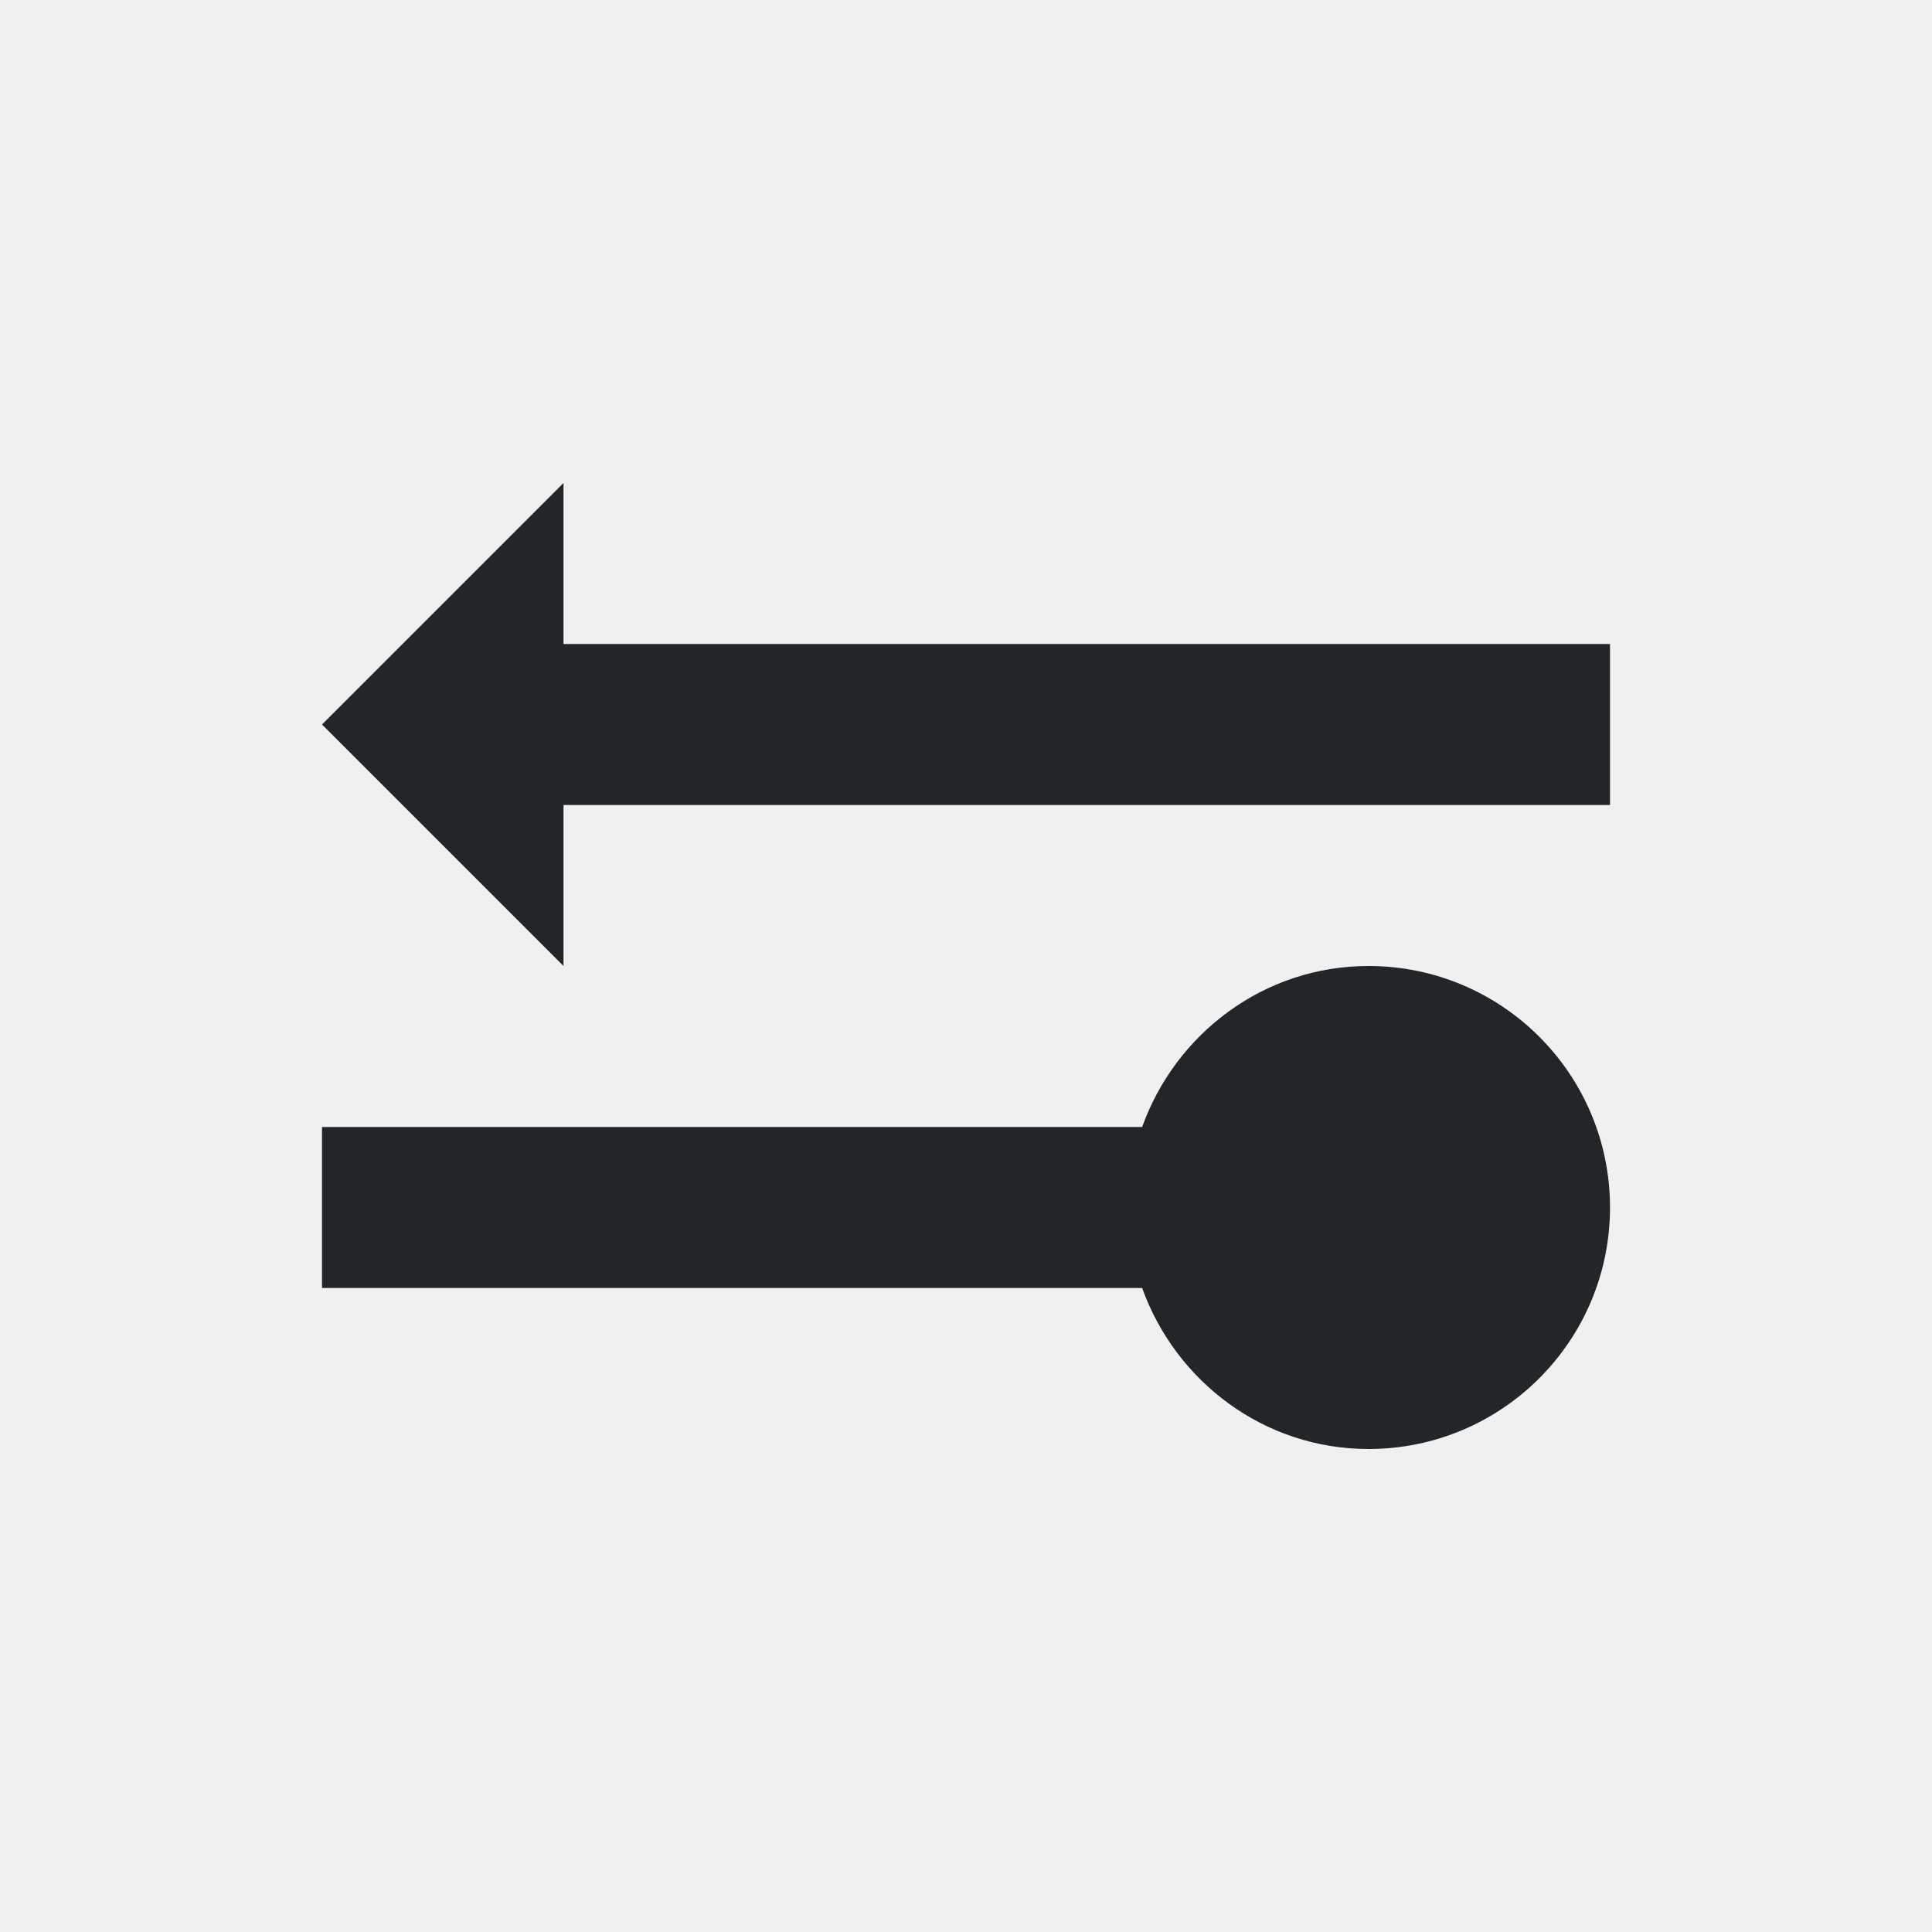
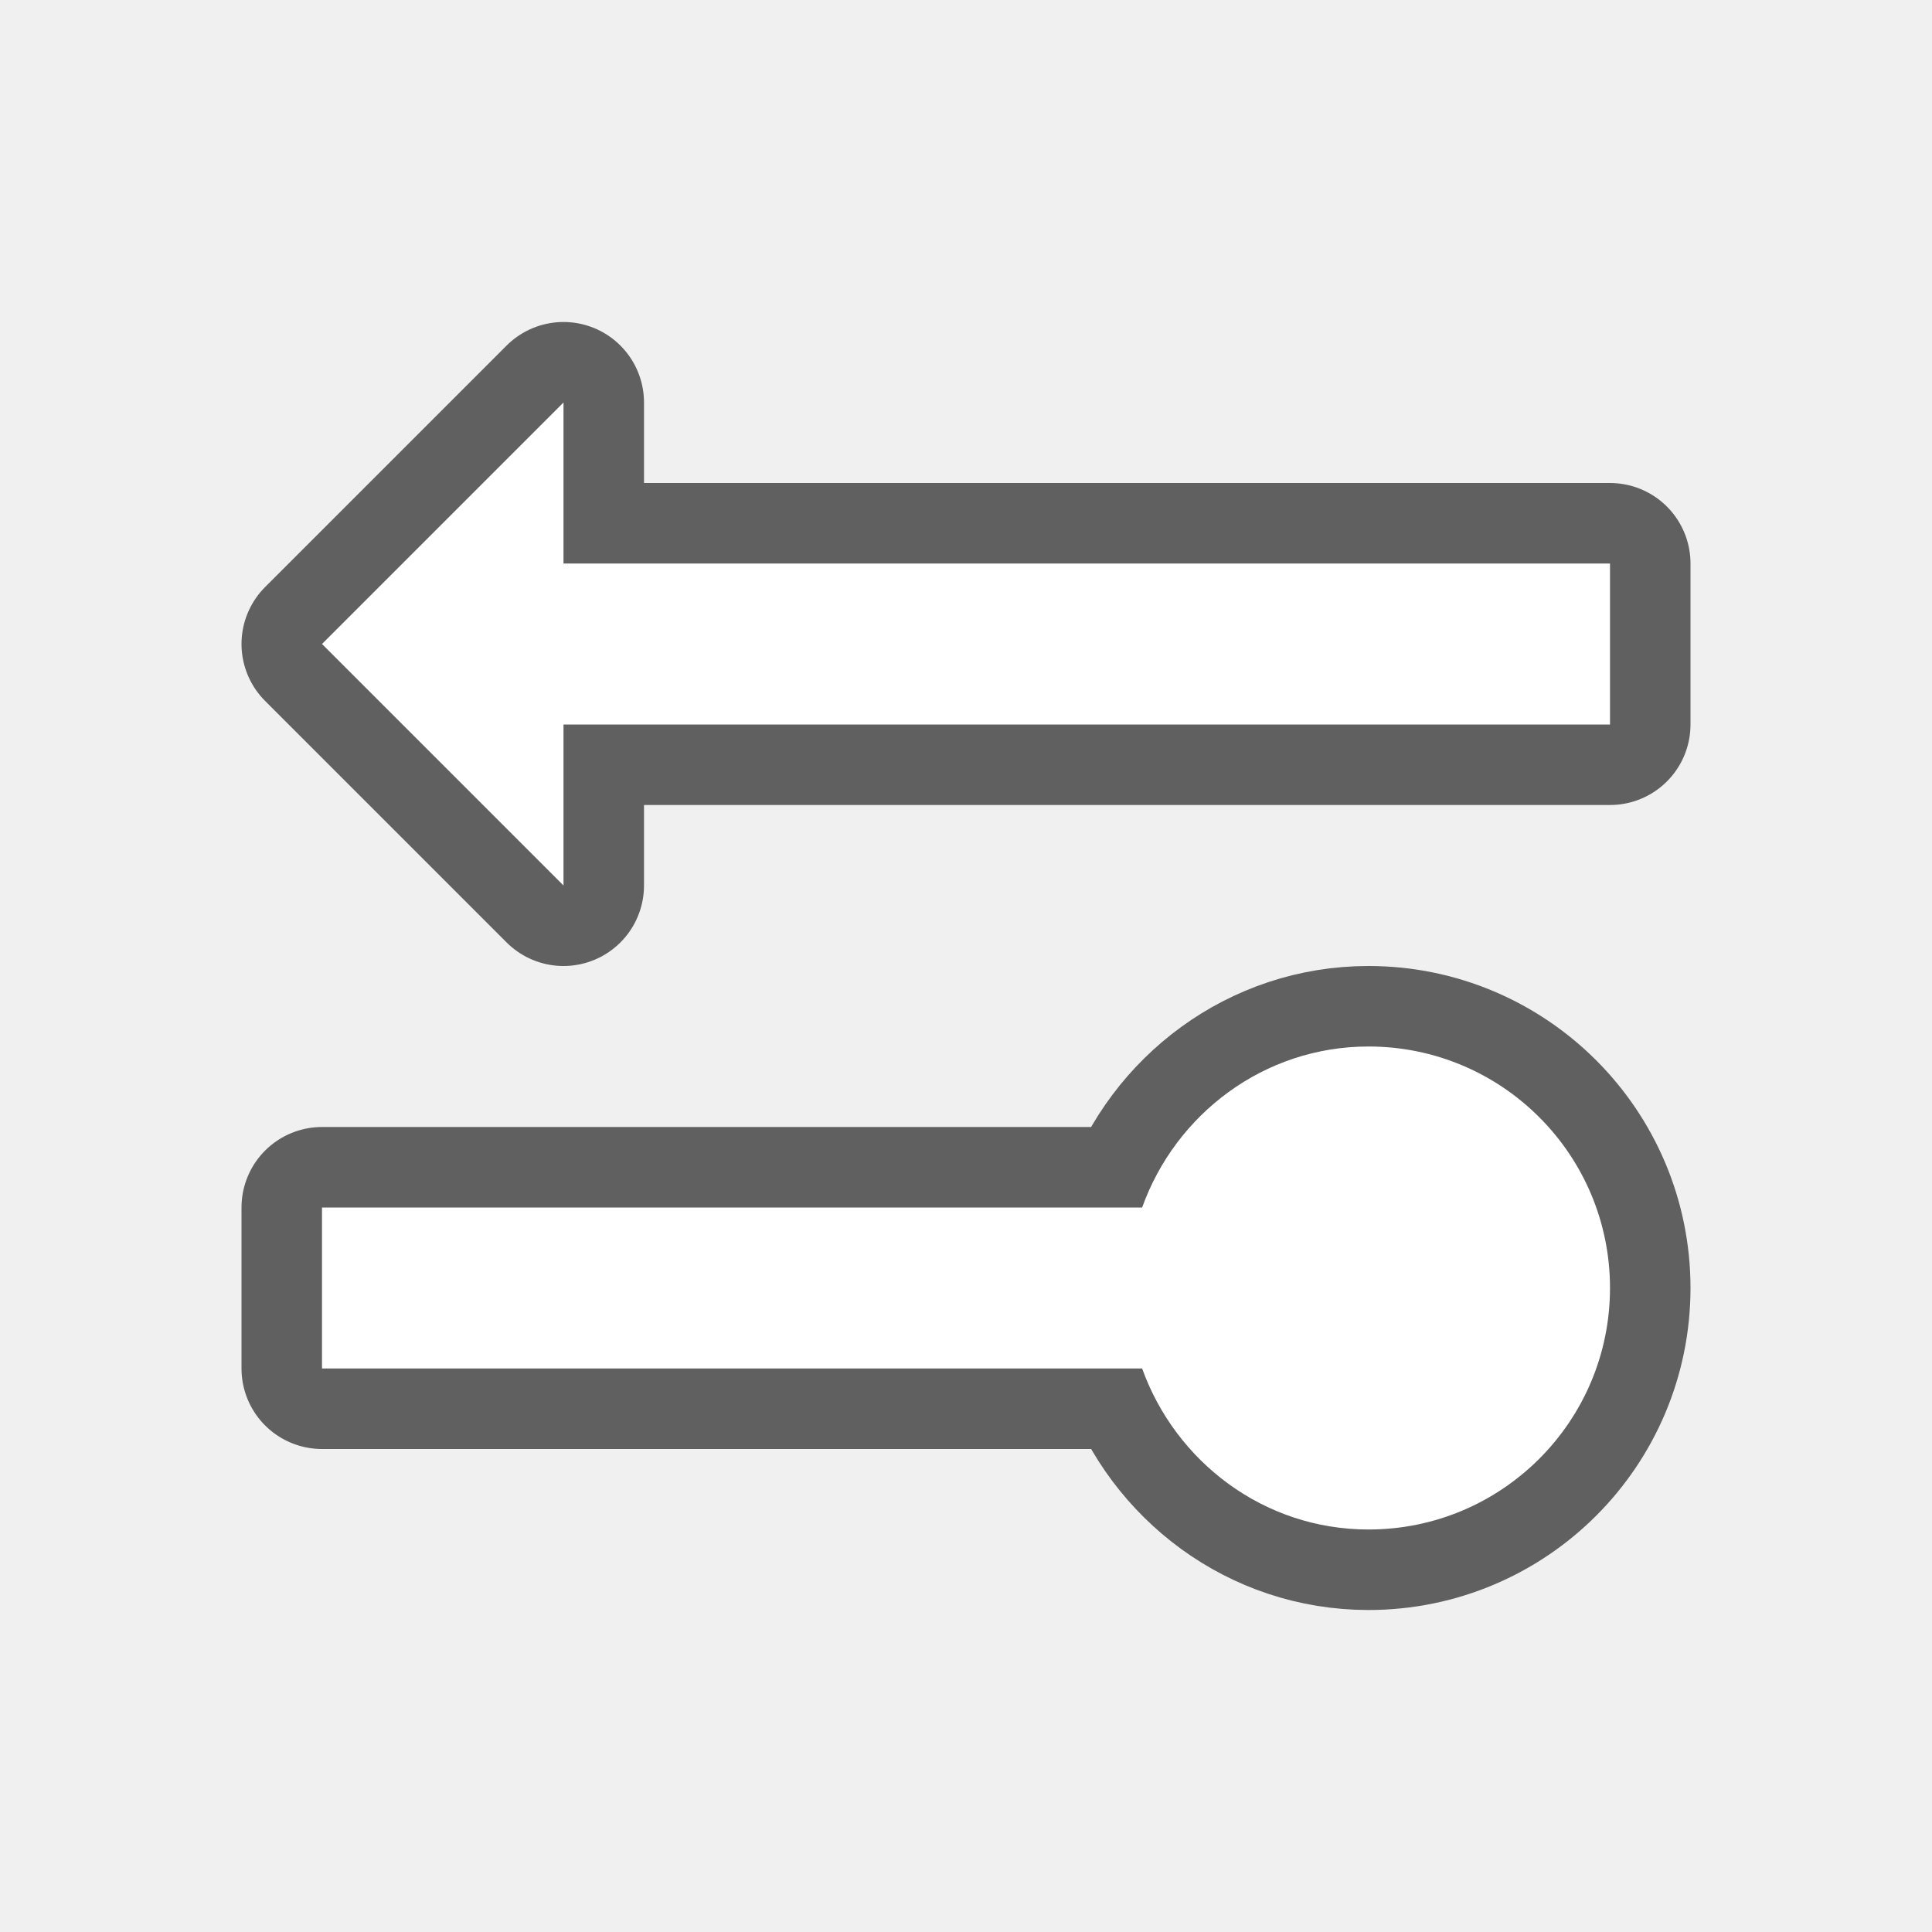
- <svg xmlns="http://www.w3.org/2000/svg" viewBox="0 0 24 24">
-   <path d="m7 6-3 3 3 3v-2h13v-2h-13zm10 6c-1.301 0-2.397.842-2.812 2h-10.188v2h10.188c.416 1.158 1.511 2 2.812 2 1.657 0 3-1.343 3-3s-1.343-3-3-3z" fill="#232629" />
+ <svg xmlns="http://www.w3.org/2000/svg" viewBox="0 0 24 24" version="1.1" id="svg4">
+   <defs id="defs8" />
+   <path style="opacity:0.6;fill:#000000;stroke:#000000;stroke-width:2;stroke-linejoin:round;stroke-miterlimit:4;stroke-dasharray:none" id="path817" d="M 7,5 4,8 7,11 V 9 H 20 V 7 H 7 Z m 10,8 c -1.301,0 -2.397,0.842 -2.812,2 H 4 v 2 h 10.188 c 0.416,1.158 1.511,2 2.812,2 1.657,0 3,-1.343 3,-3 0,-1.657 -1.343,-3 -3,-3 z" />
+   <path d="M 7,5 4,8 7,11 V 9 H 20 V 7 H 7 Z m 10,8 c -1.301,0 -2.397,0.842 -2.812,2 H 4 v 2 h 10.188 c 0.416,1.158 1.511,2 2.812,2 1.657,0 3,-1.343 3,-3 0,-1.657 -1.343,-3 -3,-3 z" id="path2" style="fill:#ffffff" />
</svg>
